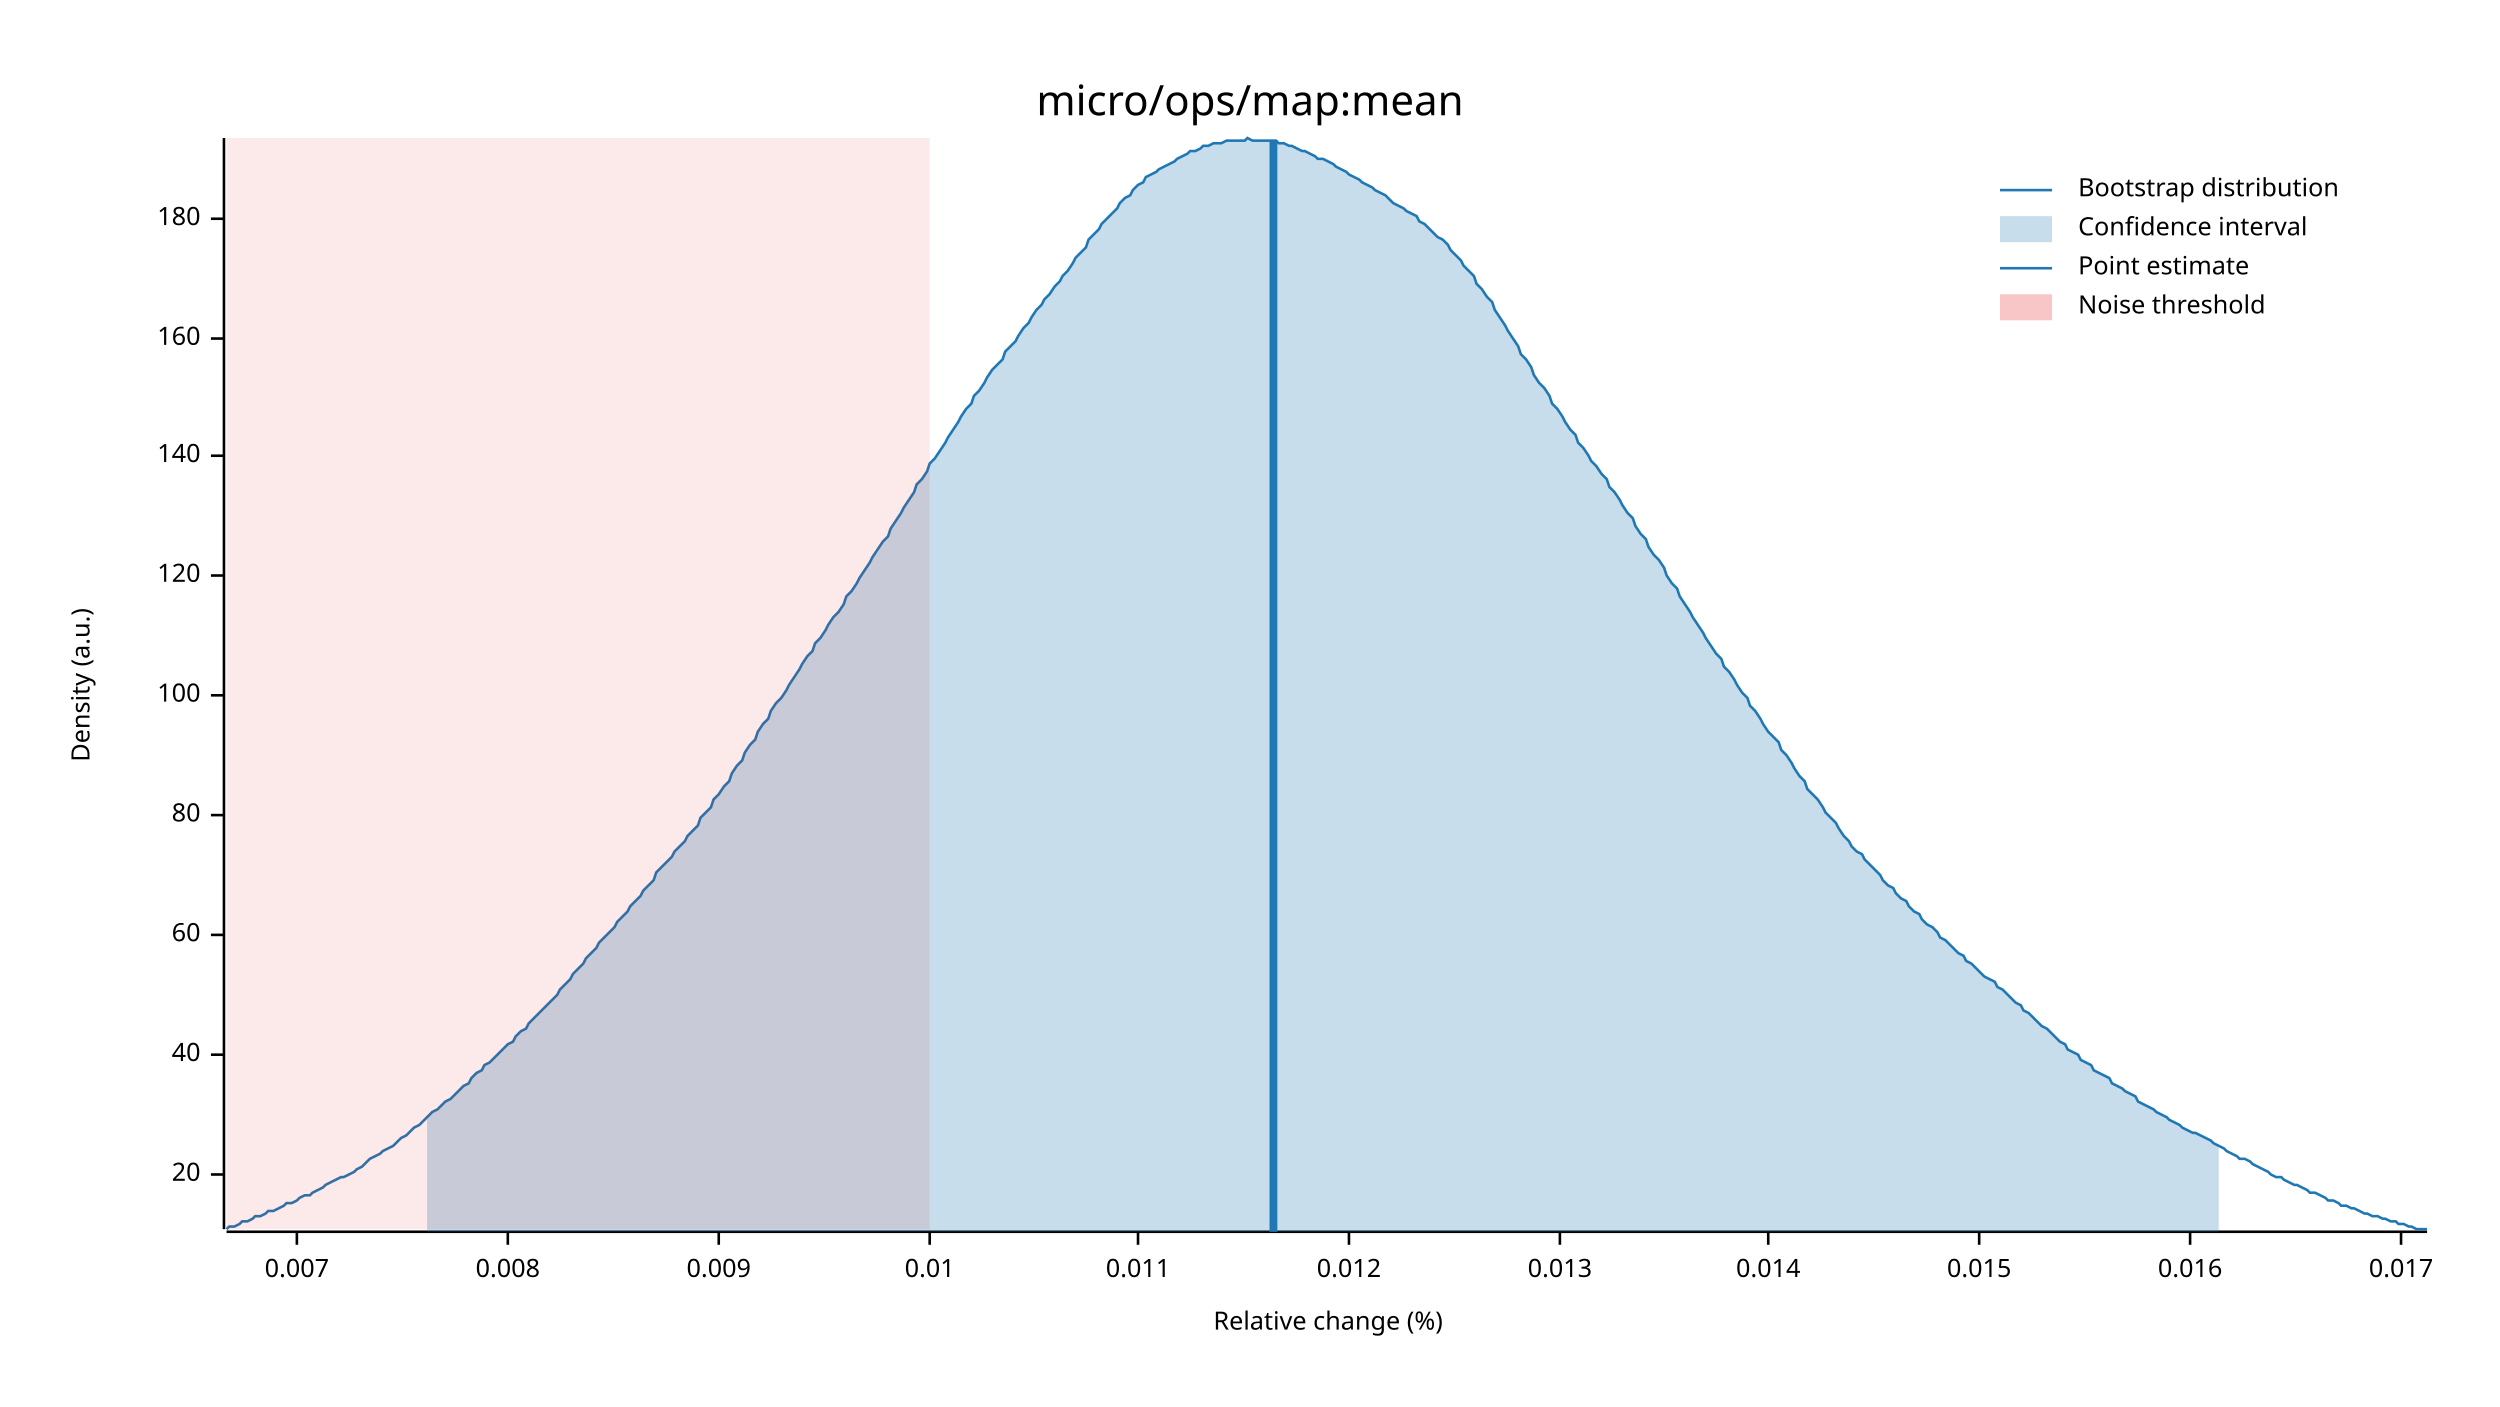
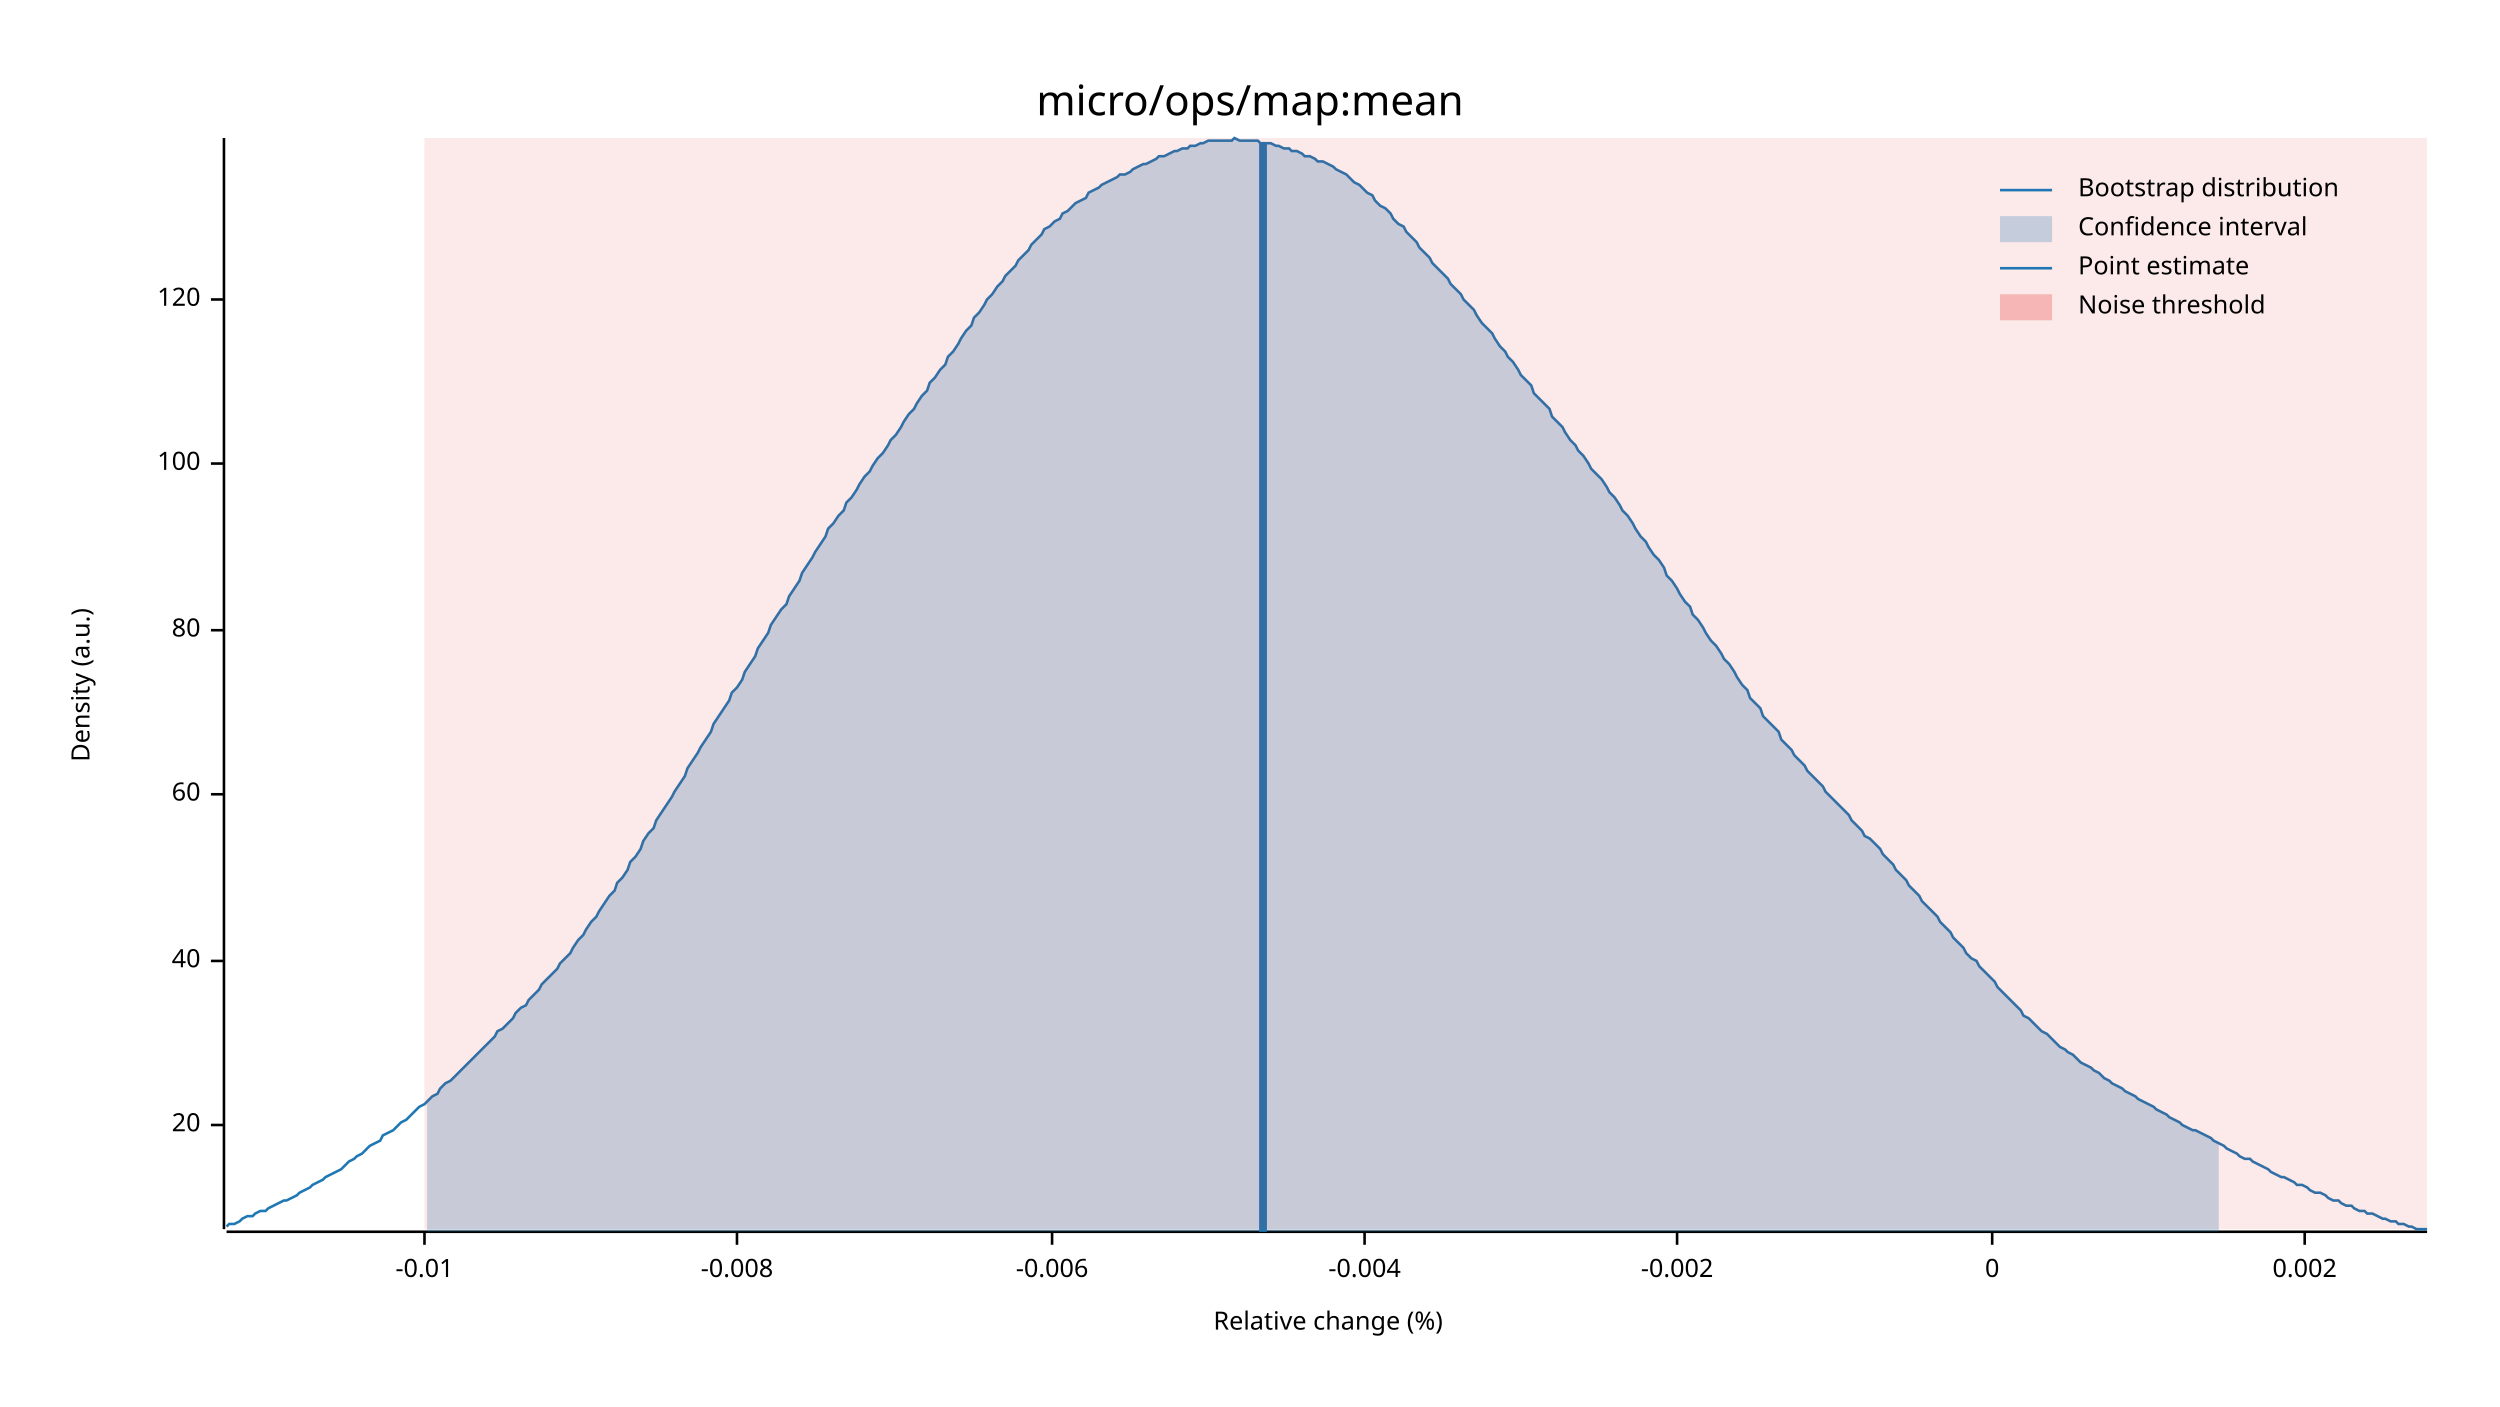
<svg xmlns="http://www.w3.org/2000/svg" width="960" height="540" viewBox="0 0 960 540">
  <text x="480" y="32" dy="0.76em" text-anchor="middle" font-family="sans-serif" font-size="16.129" opacity="1" fill="#000000">
micro/ops/map:mean
</text>
  <text x="27" y="263" dy="0.76em" text-anchor="middle" font-family="sans-serif" font-size="9.677" opacity="1" fill="#000000" transform="rotate(270, 27, 263)">
Density (a.u.)
</text>
  <text x="510" y="513" dy="-0.5ex" text-anchor="middle" font-family="sans-serif" font-size="9.677" opacity="1" fill="#000000">
Relative change (%)
</text>
  <polyline fill="none" opacity="1" stroke="#000000" stroke-width="1" points="86,53 86,472 " />
-   <text x="77" y="451" dy="0.5ex" text-anchor="end" font-family="sans-serif" font-size="9.677" opacity="1" fill="#000000">
+   <text x="77" y="432" dy="0.5ex" text-anchor="end" font-family="sans-serif" font-size="9.677" opacity="1" fill="#000000">
20
</text>
-   <polyline fill="none" opacity="1" stroke="#000000" stroke-width="1" points="81,451 86,451 " />
-   <text x="77" y="405" dy="0.5ex" text-anchor="end" font-family="sans-serif" font-size="9.677" opacity="1" fill="#000000">
+   <polyline fill="none" opacity="1" stroke="#000000" stroke-width="1" points="81,432 86,432 " />
+   <text x="77" y="369" dy="0.5ex" text-anchor="end" font-family="sans-serif" font-size="9.677" opacity="1" fill="#000000">
40
</text>
-   <polyline fill="none" opacity="1" stroke="#000000" stroke-width="1" points="81,405 86,405 " />
-   <text x="77" y="359" dy="0.5ex" text-anchor="end" font-family="sans-serif" font-size="9.677" opacity="1" fill="#000000">
+   <polyline fill="none" opacity="1" stroke="#000000" stroke-width="1" points="81,369 86,369 " />
+   <text x="77" y="305" dy="0.5ex" text-anchor="end" font-family="sans-serif" font-size="9.677" opacity="1" fill="#000000">
60
</text>
-   <polyline fill="none" opacity="1" stroke="#000000" stroke-width="1" points="81,359 86,359 " />
-   <text x="77" y="313" dy="0.5ex" text-anchor="end" font-family="sans-serif" font-size="9.677" opacity="1" fill="#000000">
+   <polyline fill="none" opacity="1" stroke="#000000" stroke-width="1" points="81,305 86,305 " />
+   <text x="77" y="242" dy="0.5ex" text-anchor="end" font-family="sans-serif" font-size="9.677" opacity="1" fill="#000000">
80
</text>
-   <polyline fill="none" opacity="1" stroke="#000000" stroke-width="1" points="81,313 86,313 " />
-   <text x="77" y="267" dy="0.5ex" text-anchor="end" font-family="sans-serif" font-size="9.677" opacity="1" fill="#000000">
+   <polyline fill="none" opacity="1" stroke="#000000" stroke-width="1" points="81,242 86,242 " />
+   <text x="77" y="178" dy="0.5ex" text-anchor="end" font-family="sans-serif" font-size="9.677" opacity="1" fill="#000000">
100
</text>
-   <polyline fill="none" opacity="1" stroke="#000000" stroke-width="1" points="81,267 86,267 " />
-   <text x="77" y="221" dy="0.5ex" text-anchor="end" font-family="sans-serif" font-size="9.677" opacity="1" fill="#000000">
+   <polyline fill="none" opacity="1" stroke="#000000" stroke-width="1" points="81,178 86,178 " />
+   <text x="77" y="115" dy="0.5ex" text-anchor="end" font-family="sans-serif" font-size="9.677" opacity="1" fill="#000000">
120
</text>
-   <polyline fill="none" opacity="1" stroke="#000000" stroke-width="1" points="81,221 86,221 " />
-   <text x="77" y="175" dy="0.5ex" text-anchor="end" font-family="sans-serif" font-size="9.677" opacity="1" fill="#000000">
- 140
+   <polyline fill="none" opacity="1" stroke="#000000" stroke-width="1" points="81,115 86,115 " />
+   <polyline fill="none" opacity="1" stroke="#000000" stroke-width="1" points="87,473 932,473 " />
+   <text x="163" y="483" dy="0.76em" text-anchor="middle" font-family="sans-serif" font-size="9.677" opacity="1" fill="#000000">
+ -0.01
</text>
-   <polyline fill="none" opacity="1" stroke="#000000" stroke-width="1" points="81,175 86,175 " />
-   <text x="77" y="130" dy="0.5ex" text-anchor="end" font-family="sans-serif" font-size="9.677" opacity="1" fill="#000000">
- 160
+   <polyline fill="none" opacity="1" stroke="#000000" stroke-width="1" points="163,473 163,478 " />
+   <text x="283" y="483" dy="0.76em" text-anchor="middle" font-family="sans-serif" font-size="9.677" opacity="1" fill="#000000">
+ -0.008
</text>
-   <polyline fill="none" opacity="1" stroke="#000000" stroke-width="1" points="81,130 86,130 " />
-   <text x="77" y="84" dy="0.5ex" text-anchor="end" font-family="sans-serif" font-size="9.677" opacity="1" fill="#000000">
- 180
+   <polyline fill="none" opacity="1" stroke="#000000" stroke-width="1" points="283,473 283,478 " />
+   <text x="404" y="483" dy="0.76em" text-anchor="middle" font-family="sans-serif" font-size="9.677" opacity="1" fill="#000000">
+ -0.006
</text>
-   <polyline fill="none" opacity="1" stroke="#000000" stroke-width="1" points="81,84 86,84 " />
-   <polyline fill="none" opacity="1" stroke="#000000" stroke-width="1" points="87,473 932,473 " />
-   <text x="114" y="483" dy="0.76em" text-anchor="middle" font-family="sans-serif" font-size="9.677" opacity="1" fill="#000000">
- 0.007
+   <polyline fill="none" opacity="1" stroke="#000000" stroke-width="1" points="404,473 404,478 " />
+   <text x="524" y="483" dy="0.76em" text-anchor="middle" font-family="sans-serif" font-size="9.677" opacity="1" fill="#000000">
+ -0.004
</text>
-   <polyline fill="none" opacity="1" stroke="#000000" stroke-width="1" points="114,473 114,478 " />
-   <text x="195" y="483" dy="0.76em" text-anchor="middle" font-family="sans-serif" font-size="9.677" opacity="1" fill="#000000">
- 0.008
+   <polyline fill="none" opacity="1" stroke="#000000" stroke-width="1" points="524,473 524,478 " />
+   <text x="644" y="483" dy="0.76em" text-anchor="middle" font-family="sans-serif" font-size="9.677" opacity="1" fill="#000000">
+ -0.002
</text>
-   <polyline fill="none" opacity="1" stroke="#000000" stroke-width="1" points="195,473 195,478 " />
-   <text x="276" y="483" dy="0.76em" text-anchor="middle" font-family="sans-serif" font-size="9.677" opacity="1" fill="#000000">
- 0.009
+   <polyline fill="none" opacity="1" stroke="#000000" stroke-width="1" points="644,473 644,478 " />
+   <text x="765" y="483" dy="0.76em" text-anchor="middle" font-family="sans-serif" font-size="9.677" opacity="1" fill="#000000">
+ 0
</text>
-   <polyline fill="none" opacity="1" stroke="#000000" stroke-width="1" points="276,473 276,478 " />
-   <text x="357" y="483" dy="0.76em" text-anchor="middle" font-family="sans-serif" font-size="9.677" opacity="1" fill="#000000">
- 0.01
+   <polyline fill="none" opacity="1" stroke="#000000" stroke-width="1" points="765,473 765,478 " />
+   <text x="885" y="483" dy="0.76em" text-anchor="middle" font-family="sans-serif" font-size="9.677" opacity="1" fill="#000000">
+ 0.002
</text>
-   <polyline fill="none" opacity="1" stroke="#000000" stroke-width="1" points="357,473 357,478 " />
-   <text x="437" y="483" dy="0.76em" text-anchor="middle" font-family="sans-serif" font-size="9.677" opacity="1" fill="#000000">
- 0.011
- </text>
-   <polyline fill="none" opacity="1" stroke="#000000" stroke-width="1" points="437,473 437,478 " />
-   <text x="518" y="483" dy="0.76em" text-anchor="middle" font-family="sans-serif" font-size="9.677" opacity="1" fill="#000000">
- 0.012
- </text>
-   <polyline fill="none" opacity="1" stroke="#000000" stroke-width="1" points="518,473 518,478 " />
-   <text x="599" y="483" dy="0.76em" text-anchor="middle" font-family="sans-serif" font-size="9.677" opacity="1" fill="#000000">
- 0.013
- </text>
-   <polyline fill="none" opacity="1" stroke="#000000" stroke-width="1" points="599,473 599,478 " />
-   <text x="679" y="483" dy="0.76em" text-anchor="middle" font-family="sans-serif" font-size="9.677" opacity="1" fill="#000000">
- 0.014
- </text>
-   <polyline fill="none" opacity="1" stroke="#000000" stroke-width="1" points="679,473 679,478 " />
-   <text x="760" y="483" dy="0.76em" text-anchor="middle" font-family="sans-serif" font-size="9.677" opacity="1" fill="#000000">
- 0.015
- </text>
-   <polyline fill="none" opacity="1" stroke="#000000" stroke-width="1" points="760,473 760,478 " />
-   <text x="841" y="483" dy="0.76em" text-anchor="middle" font-family="sans-serif" font-size="9.677" opacity="1" fill="#000000">
- 0.016
- </text>
-   <polyline fill="none" opacity="1" stroke="#000000" stroke-width="1" points="841,473 841,478 " />
-   <text x="922" y="483" dy="0.76em" text-anchor="middle" font-family="sans-serif" font-size="9.677" opacity="1" fill="#000000">
- 0.017
- </text>
-   <polyline fill="none" opacity="1" stroke="#000000" stroke-width="1" points="922,473 922,478 " />
-   <polyline fill="none" opacity="1" stroke="#1F78B4" stroke-width="1" points="87,472 88,471 90,471 92,470 93,469 95,469 97,468 98,467 100,467 102,466 103,465 105,465 107,464 109,463 110,462 112,462 114,461 115,460 117,459 119,459 120,458 122,457 124,456 125,455 127,454 129,453 131,452 132,452 134,451 136,450 137,449 139,448 141,446 142,445 144,444 146,443 147,442 149,441 151,440 153,438 154,437 156,436 158,434 159,433 161,432 163,430 164,429 166,427 168,426 169,425 171,423 173,422 175,420 176,419 178,417 180,416 181,414 183,412 185,411 186,409 188,408 190,406 191,405 193,403 195,401 197,400 198,398 200,396 202,395 203,393 205,391 207,389 208,388 210,386 212,384 214,382 215,380 217,378 219,376 220,374 222,372 224,370 225,368 227,366 229,364 230,362 232,360 234,358 236,356 237,354 239,352 241,350 242,348 244,346 246,344 247,342 249,340 251,338 252,335 254,333 256,331 258,329 259,327 261,325 263,323 264,321 266,319 268,317 269,314 271,312 273,310 274,307 276,305 278,302 280,300 281,297 283,294 285,292 286,289 288,286 290,284 291,281 293,278 295,276 296,273 298,270 300,268 302,265 303,263 305,260 307,257 308,255 310,252 312,250 313,247 315,245 317,242 318,240 320,237 322,235 324,232 325,229 327,227 329,224 330,222 332,219 334,216 335,214 337,211 339,208 341,206 342,203 344,200 346,197 347,195 349,192 351,189 352,186 354,184 356,181 357,178 359,176 361,173 363,170 364,168 366,165 368,162 369,160 371,157 373,155 374,152 376,150 378,147 379,145 381,142 383,140 385,138 386,135 388,133 390,131 391,129 393,126 395,124 396,122 398,119 400,117 401,115 403,113 405,110 407,108 408,106 410,104 412,101 413,99 415,97 417,95 418,92 420,90 422,88 423,86 425,84 427,82 429,80 430,78 432,76 434,75 435,73 437,71 439,70 440,68 442,67 444,66 445,65 447,64 449,63 451,62 452,61 454,60 456,59 457,58 459,58 461,57 462,56 464,56 466,55 468,55 469,55 471,54 473,54 474,54 476,54 478,54 479,53 481,54 483,54 484,54 486,54 488,54 490,54 491,55 493,55 495,56 496,56 498,57 500,58 501,58 503,59 505,60 506,61 508,61 510,62 512,63 513,64 515,65 517,66 518,67 520,68 522,69 523,70 525,71 527,72 528,73 530,74 532,75 534,77 535,78 537,79 539,80 540,81 542,82 544,83 545,85 547,86 549,88 550,89 552,91 554,92 556,94 557,96 559,98 561,100 562,102 564,104 566,106 567,109 569,111 571,114 573,116 574,119 576,122 578,125 579,127 581,130 583,133 584,136 586,138 588,141 589,144 591,147 593,149 595,152 596,155 598,157 600,160 601,162 603,165 605,167 606,170 608,172 610,175 611,177 613,179 615,182 617,184 618,187 620,189 622,192 623,194 625,197 627,199 628,202 630,205 632,207 633,210 635,213 637,215 639,218 640,221 642,224 644,226 645,229 647,232 649,235 650,237 652,240 654,243 655,245 657,248 659,251 661,253 662,256 664,258 666,261 667,263 669,266 671,268 672,271 674,273 676,276 677,278 679,281 681,283 683,285 684,288 686,290 688,293 689,295 691,298 693,300 694,303 696,305 698,307 700,310 701,312 703,314 705,316 706,318 708,321 710,323 711,325 713,327 715,328 716,330 718,332 720,334 722,336 723,338 725,340 727,341 728,343 730,345 732,346 733,348 735,350 737,351 738,353 740,355 742,356 744,358 745,360 747,361 749,363 750,364 752,366 754,367 755,369 757,370 759,372 760,373 762,375 764,376 766,377 767,379 769,380 771,382 772,383 774,385 776,386 777,388 779,389 781,391 782,392 784,394 786,395 788,397 789,398 791,400 793,401 794,403 796,404 798,405 799,407 801,408 803,409 804,411 806,412 808,413 810,414 811,416 813,417 815,418 816,419 818,420 820,421 821,423 823,424 825,425 827,426 828,427 830,428 832,429 833,430 835,431 837,432 838,433 840,434 842,435 843,435 845,436 847,437 849,438 850,439 852,440 854,441 855,442 857,443 859,444 860,445 862,445 864,446 865,447 867,448 869,449 871,450 872,451 874,452 876,452 877,453 879,454 881,455 882,455 884,456 886,457 887,458 889,458 891,459 893,460 894,461 896,461 898,462 899,463 901,463 903,464 904,464 906,465 908,466 909,466 911,467 913,467 915,468 916,468 918,469 920,469 921,470 923,470 925,471 926,471 928,472 930,472 932,472 " />
-   <polygon opacity="0.25" fill="#1F78B4" points="164,429 166,427 168,426 169,425 171,423 173,422 175,420 176,419 178,417 180,416 181,414 183,412 185,411 186,409 188,408 190,406 191,405 193,403 195,401 197,400 198,398 200,396 202,395 203,393 205,391 207,389 208,388 210,386 212,384 214,382 215,380 217,378 219,376 220,374 222,372 224,370 225,368 227,366 229,364 230,362 232,360 234,358 236,356 237,354 239,352 241,350 242,348 244,346 246,344 247,342 249,340 251,338 252,335 254,333 256,331 258,329 259,327 261,325 263,323 264,321 266,319 268,317 269,314 271,312 273,310 274,307 276,305 278,302 280,300 281,297 283,294 285,292 286,289 288,286 290,284 291,281 293,278 295,276 296,273 298,270 300,268 302,265 303,263 305,260 307,257 308,255 310,252 312,250 313,247 315,245 317,242 318,240 320,237 322,235 324,232 325,229 327,227 329,224 330,222 332,219 334,216 335,214 337,211 339,208 341,206 342,203 344,200 346,197 347,195 349,192 351,189 352,186 354,184 356,181 357,178 359,176 361,173 363,170 364,168 366,165 368,162 369,160 371,157 373,155 374,152 376,150 378,147 379,145 381,142 383,140 385,138 386,135 388,133 390,131 391,129 393,126 395,124 396,122 398,119 400,117 401,115 403,113 405,110 407,108 408,106 410,104 412,101 413,99 415,97 417,95 418,92 420,90 422,88 423,86 425,84 427,82 429,80 430,78 432,76 434,75 435,73 437,71 439,70 440,68 442,67 444,66 445,65 447,64 449,63 451,62 452,61 454,60 456,59 457,58 459,58 461,57 462,56 464,56 466,55 468,55 469,55 471,54 473,54 474,54 476,54 478,54 479,53 481,54 483,54 484,54 486,54 488,54 490,54 491,55 493,55 495,56 496,56 498,57 500,58 501,58 503,59 505,60 506,61 508,61 510,62 512,63 513,64 515,65 517,66 518,67 520,68 522,69 523,70 525,71 527,72 528,73 530,74 532,75 534,77 535,78 537,79 539,80 540,81 542,82 544,83 545,85 547,86 549,88 550,89 552,91 554,92 556,94 557,96 559,98 561,100 562,102 564,104 566,106 567,109 569,111 571,114 573,116 574,119 576,122 578,125 579,127 581,130 583,133 584,136 586,138 588,141 589,144 591,147 593,149 595,152 596,155 598,157 600,160 601,162 603,165 605,167 606,170 608,172 610,175 611,177 613,179 615,182 617,184 618,187 620,189 622,192 623,194 625,197 627,199 628,202 630,205 632,207 633,210 635,213 637,215 639,218 640,221 642,224 644,226 645,229 647,232 649,235 650,237 652,240 654,243 655,245 657,248 659,251 661,253 662,256 664,258 666,261 667,263 669,266 671,268 672,271 674,273 676,276 677,278 679,281 681,283 683,285 684,288 686,290 688,293 689,295 691,298 693,300 694,303 696,305 698,307 700,310 701,312 703,314 705,316 706,318 708,321 710,323 711,325 713,327 715,328 716,330 718,332 720,334 722,336 723,338 725,340 727,341 728,343 730,345 732,346 733,348 735,350 737,351 738,353 740,355 742,356 744,358 745,360 747,361 749,363 750,364 752,366 754,367 755,369 757,370 759,372 760,373 762,375 764,376 766,377 767,379 769,380 771,382 772,383 774,385 776,386 777,388 779,389 781,391 782,392 784,394 786,395 788,397 789,398 791,400 793,401 794,403 796,404 798,405 799,407 801,408 803,409 804,411 806,412 808,413 810,414 811,416 813,417 815,418 816,419 818,420 820,421 821,423 823,424 825,425 827,426 828,427 830,428 832,429 833,430 835,431 837,432 838,433 840,434 842,435 843,435 845,436 847,437 849,438 850,439 852,440 852,473 164,473 " />
-   <polyline fill="none" opacity="1" stroke="#1F78B4" stroke-width="3" points="489,473 489,54 " />
-   <rect x="87" y="53" width="270" height="419" opacity="0.1" fill="#E31A1C" stroke="none" />
+   <polyline fill="none" opacity="1" stroke="#000000" stroke-width="1" points="885,473 885,478 " />
+   <polyline fill="none" opacity="1" stroke="#1F78B4" stroke-width="1" points="87,471 88,470 90,470 92,469 93,468 95,467 97,467 98,466 100,465 102,465 103,464 105,463 107,462 109,461 110,461 112,460 114,459 115,458 117,457 119,456 120,455 122,454 124,453 125,452 127,451 129,450 131,449 132,448 134,446 136,445 137,444 139,443 141,441 142,440 144,439 146,438 147,436 149,435 151,434 153,432 154,431 156,430 158,428 159,427 161,425 163,424 164,423 166,421 168,420 169,418 171,416 173,415 175,413 176,412 178,410 180,408 181,407 183,405 185,403 186,402 188,400 190,398 191,396 193,395 195,393 197,391 198,389 200,387 202,386 203,384 205,382 207,380 208,378 210,376 212,374 214,372 215,370 217,368 219,366 220,364 222,361 224,359 225,357 227,354 229,352 230,350 232,347 234,344 236,342 237,339 239,337 241,334 242,331 244,329 246,326 247,323 249,320 251,318 252,315 254,312 256,309 258,306 259,304 261,301 263,298 264,295 266,292 268,289 269,287 271,284 273,281 274,278 276,275 278,272 280,269 281,266 283,264 285,261 286,258 288,255 290,252 291,249 293,246 295,243 296,240 298,237 300,234 302,232 303,229 305,226 307,223 308,220 310,217 312,214 313,212 315,209 317,206 318,203 320,201 322,198 324,196 325,193 327,191 329,188 330,186 332,183 334,181 335,179 337,176 339,174 341,171 342,169 344,167 346,164 347,162 349,159 351,157 352,155 354,152 356,150 357,147 359,145 361,142 363,140 364,137 366,135 368,132 369,130 371,127 373,125 374,122 376,120 378,117 379,115 381,113 383,110 385,108 386,106 388,104 390,102 391,100 393,98 395,96 396,94 398,92 400,90 401,88 403,87 405,85 407,84 408,82 410,81 412,79 413,78 415,77 417,76 418,74 420,73 422,72 423,71 425,70 427,69 429,68 430,67 432,67 434,66 435,65 437,64 439,63 440,63 442,62 444,61 445,60 447,60 449,59 451,58 452,58 454,57 456,57 457,56 459,56 461,55 462,55 464,54 466,54 468,54 469,54 471,54 473,54 474,53 476,54 478,54 479,54 481,54 483,54 484,55 486,55 488,55 490,56 491,56 493,57 495,57 496,58 498,58 500,59 501,60 503,60 505,61 506,62 508,62 510,63 512,64 513,65 515,66 517,67 518,68 520,70 522,71 523,72 525,74 527,75 528,77 530,79 532,80 534,82 535,84 537,86 539,87 540,89 542,91 544,93 545,95 547,97 549,99 550,101 552,103 554,105 556,107 557,109 559,111 561,113 562,115 564,117 566,119 567,121 569,124 571,126 573,128 574,130 576,133 578,135 579,137 581,139 583,142 584,144 586,146 588,148 589,151 591,153 593,155 595,157 596,160 598,162 600,164 601,166 603,169 605,171 606,173 608,175 610,178 611,180 613,182 615,184 617,187 618,189 620,191 622,194 623,196 625,198 627,201 628,203 630,206 632,208 633,210 635,213 637,215 639,218 640,221 642,223 644,226 645,228 647,231 649,233 650,236 652,238 654,241 655,243 657,246 659,248 661,251 662,253 664,255 666,258 667,260 669,263 671,265 672,268 674,270 676,272 677,275 679,277 681,279 683,281 684,284 686,286 688,288 689,290 691,292 693,294 694,296 696,298 698,300 700,302 701,304 703,306 705,308 706,309 708,311 710,313 711,315 713,317 715,319 716,321 718,322 720,324 722,326 723,328 725,330 727,332 728,334 730,336 732,338 733,340 735,342 737,344 738,346 740,348 742,350 744,352 745,354 747,356 749,358 750,360 752,362 754,364 755,366 757,368 759,369 760,371 762,373 764,375 766,377 767,379 769,381 771,383 772,384 774,386 776,388 777,390 779,391 781,393 782,394 784,396 786,397 788,399 789,400 791,402 793,403 794,404 796,405 798,407 799,408 801,409 803,410 804,411 806,412 808,414 810,415 811,416 813,417 815,418 816,419 818,420 820,421 821,422 823,423 825,424 827,425 828,426 830,427 832,428 833,429 835,430 837,431 838,432 840,433 842,434 843,434 845,435 847,436 849,437 850,438 852,439 854,440 855,441 857,442 859,443 860,444 862,445 864,445 865,446 867,447 869,448 871,449 872,450 874,451 876,452 877,452 879,453 881,454 882,455 884,455 886,456 887,457 889,458 891,458 893,459 894,460 896,461 898,461 899,462 901,463 903,463 904,464 906,465 908,465 909,466 911,466 913,467 915,468 916,468 918,469 920,469 921,470 923,470 925,471 926,471 928,472 930,472 932,472 " />
+   <polygon opacity="0.25" fill="#1F78B4" points="164,423 166,421 168,420 169,418 171,416 173,415 175,413 176,412 178,410 180,408 181,407 183,405 185,403 186,402 188,400 190,398 191,396 193,395 195,393 197,391 198,389 200,387 202,386 203,384 205,382 207,380 208,378 210,376 212,374 214,372 215,370 217,368 219,366 220,364 222,361 224,359 225,357 227,354 229,352 230,350 232,347 234,344 236,342 237,339 239,337 241,334 242,331 244,329 246,326 247,323 249,320 251,318 252,315 254,312 256,309 258,306 259,304 261,301 263,298 264,295 266,292 268,289 269,287 271,284 273,281 274,278 276,275 278,272 280,269 281,266 283,264 285,261 286,258 288,255 290,252 291,249 293,246 295,243 296,240 298,237 300,234 302,232 303,229 305,226 307,223 308,220 310,217 312,214 313,212 315,209 317,206 318,203 320,201 322,198 324,196 325,193 327,191 329,188 330,186 332,183 334,181 335,179 337,176 339,174 341,171 342,169 344,167 346,164 347,162 349,159 351,157 352,155 354,152 356,150 357,147 359,145 361,142 363,140 364,137 366,135 368,132 369,130 371,127 373,125 374,122 376,120 378,117 379,115 381,113 383,110 385,108 386,106 388,104 390,102 391,100 393,98 395,96 396,94 398,92 400,90 401,88 403,87 405,85 407,84 408,82 410,81 412,79 413,78 415,77 417,76 418,74 420,73 422,72 423,71 425,70 427,69 429,68 430,67 432,67 434,66 435,65 437,64 439,63 440,63 442,62 444,61 445,60 447,60 449,59 451,58 452,58 454,57 456,57 457,56 459,56 461,55 462,55 464,54 466,54 468,54 469,54 471,54 473,54 474,53 476,54 478,54 479,54 481,54 483,54 484,55 486,55 488,55 490,56 491,56 493,57 495,57 496,58 498,58 500,59 501,60 503,60 505,61 506,62 508,62 510,63 512,64 513,65 515,66 517,67 518,68 520,70 522,71 523,72 525,74 527,75 528,77 530,79 532,80 534,82 535,84 537,86 539,87 540,89 542,91 544,93 545,95 547,97 549,99 550,101 552,103 554,105 556,107 557,109 559,111 561,113 562,115 564,117 566,119 567,121 569,124 571,126 573,128 574,130 576,133 578,135 579,137 581,139 583,142 584,144 586,146 588,148 589,151 591,153 593,155 595,157 596,160 598,162 600,164 601,166 603,169 605,171 606,173 608,175 610,178 611,180 613,182 615,184 617,187 618,189 620,191 622,194 623,196 625,198 627,201 628,203 630,206 632,208 633,210 635,213 637,215 639,218 640,221 642,223 644,226 645,228 647,231 649,233 650,236 652,238 654,241 655,243 657,246 659,248 661,251 662,253 664,255 666,258 667,260 669,263 671,265 672,268 674,270 676,272 677,275 679,277 681,279 683,281 684,284 686,286 688,288 689,290 691,292 693,294 694,296 696,298 698,300 700,302 701,304 703,306 705,308 706,309 708,311 710,313 711,315 713,317 715,319 716,321 718,322 720,324 722,326 723,328 725,330 727,332 728,334 730,336 732,338 733,340 735,342 737,344 738,346 740,348 742,350 744,352 745,354 747,356 749,358 750,360 752,362 754,364 755,366 757,368 759,369 760,371 762,373 764,375 766,377 767,379 769,381 771,383 772,384 774,386 776,388 777,390 779,391 781,393 782,394 784,396 786,397 788,399 789,400 791,402 793,403 794,404 796,405 798,407 799,408 801,409 803,410 804,411 806,412 808,414 810,415 811,416 813,417 815,418 816,419 818,420 820,421 821,422 823,423 825,424 827,425 828,426 830,427 832,428 833,429 835,430 837,431 838,432 840,433 842,434 843,434 845,435 847,436 849,437 850,438 852,439 852,473 164,473 " />
+   <polyline fill="none" opacity="1" stroke="#1F78B4" stroke-width="3" points="485,473 485,55 " />
+   <rect x="163" y="53" width="769" height="419" opacity="0.1" fill="#E31A1C" stroke="none" />
  <text x="798" y="68" dy="0.76em" text-anchor="start" font-family="sans-serif" font-size="9.677" opacity="1" fill="#000000">
Bootstrap distribution
</text>
  <text x="798" y="83" dy="0.76em" text-anchor="start" font-family="sans-serif" font-size="9.677" opacity="1" fill="#000000">
Confidence interval
</text>
  <text x="798" y="98" dy="0.76em" text-anchor="start" font-family="sans-serif" font-size="9.677" opacity="1" fill="#000000">
Point estimate
</text>
  <text x="798" y="113" dy="0.76em" text-anchor="start" font-family="sans-serif" font-size="9.677" opacity="1" fill="#000000">
Noise threshold
</text>
  <polyline fill="none" opacity="1" stroke="#1F78B4" stroke-width="1" points="768,73 788,73 " />
  <rect x="768" y="83" width="20" height="10" opacity="0.25" fill="#1F78B4" stroke="none" />
  <polyline fill="none" opacity="1" stroke="#1F78B4" stroke-width="1" points="768,103 788,103 " />
  <rect x="768" y="113" width="20" height="10" opacity="0.25" fill="#E31A1C" stroke="none" />
</svg>
